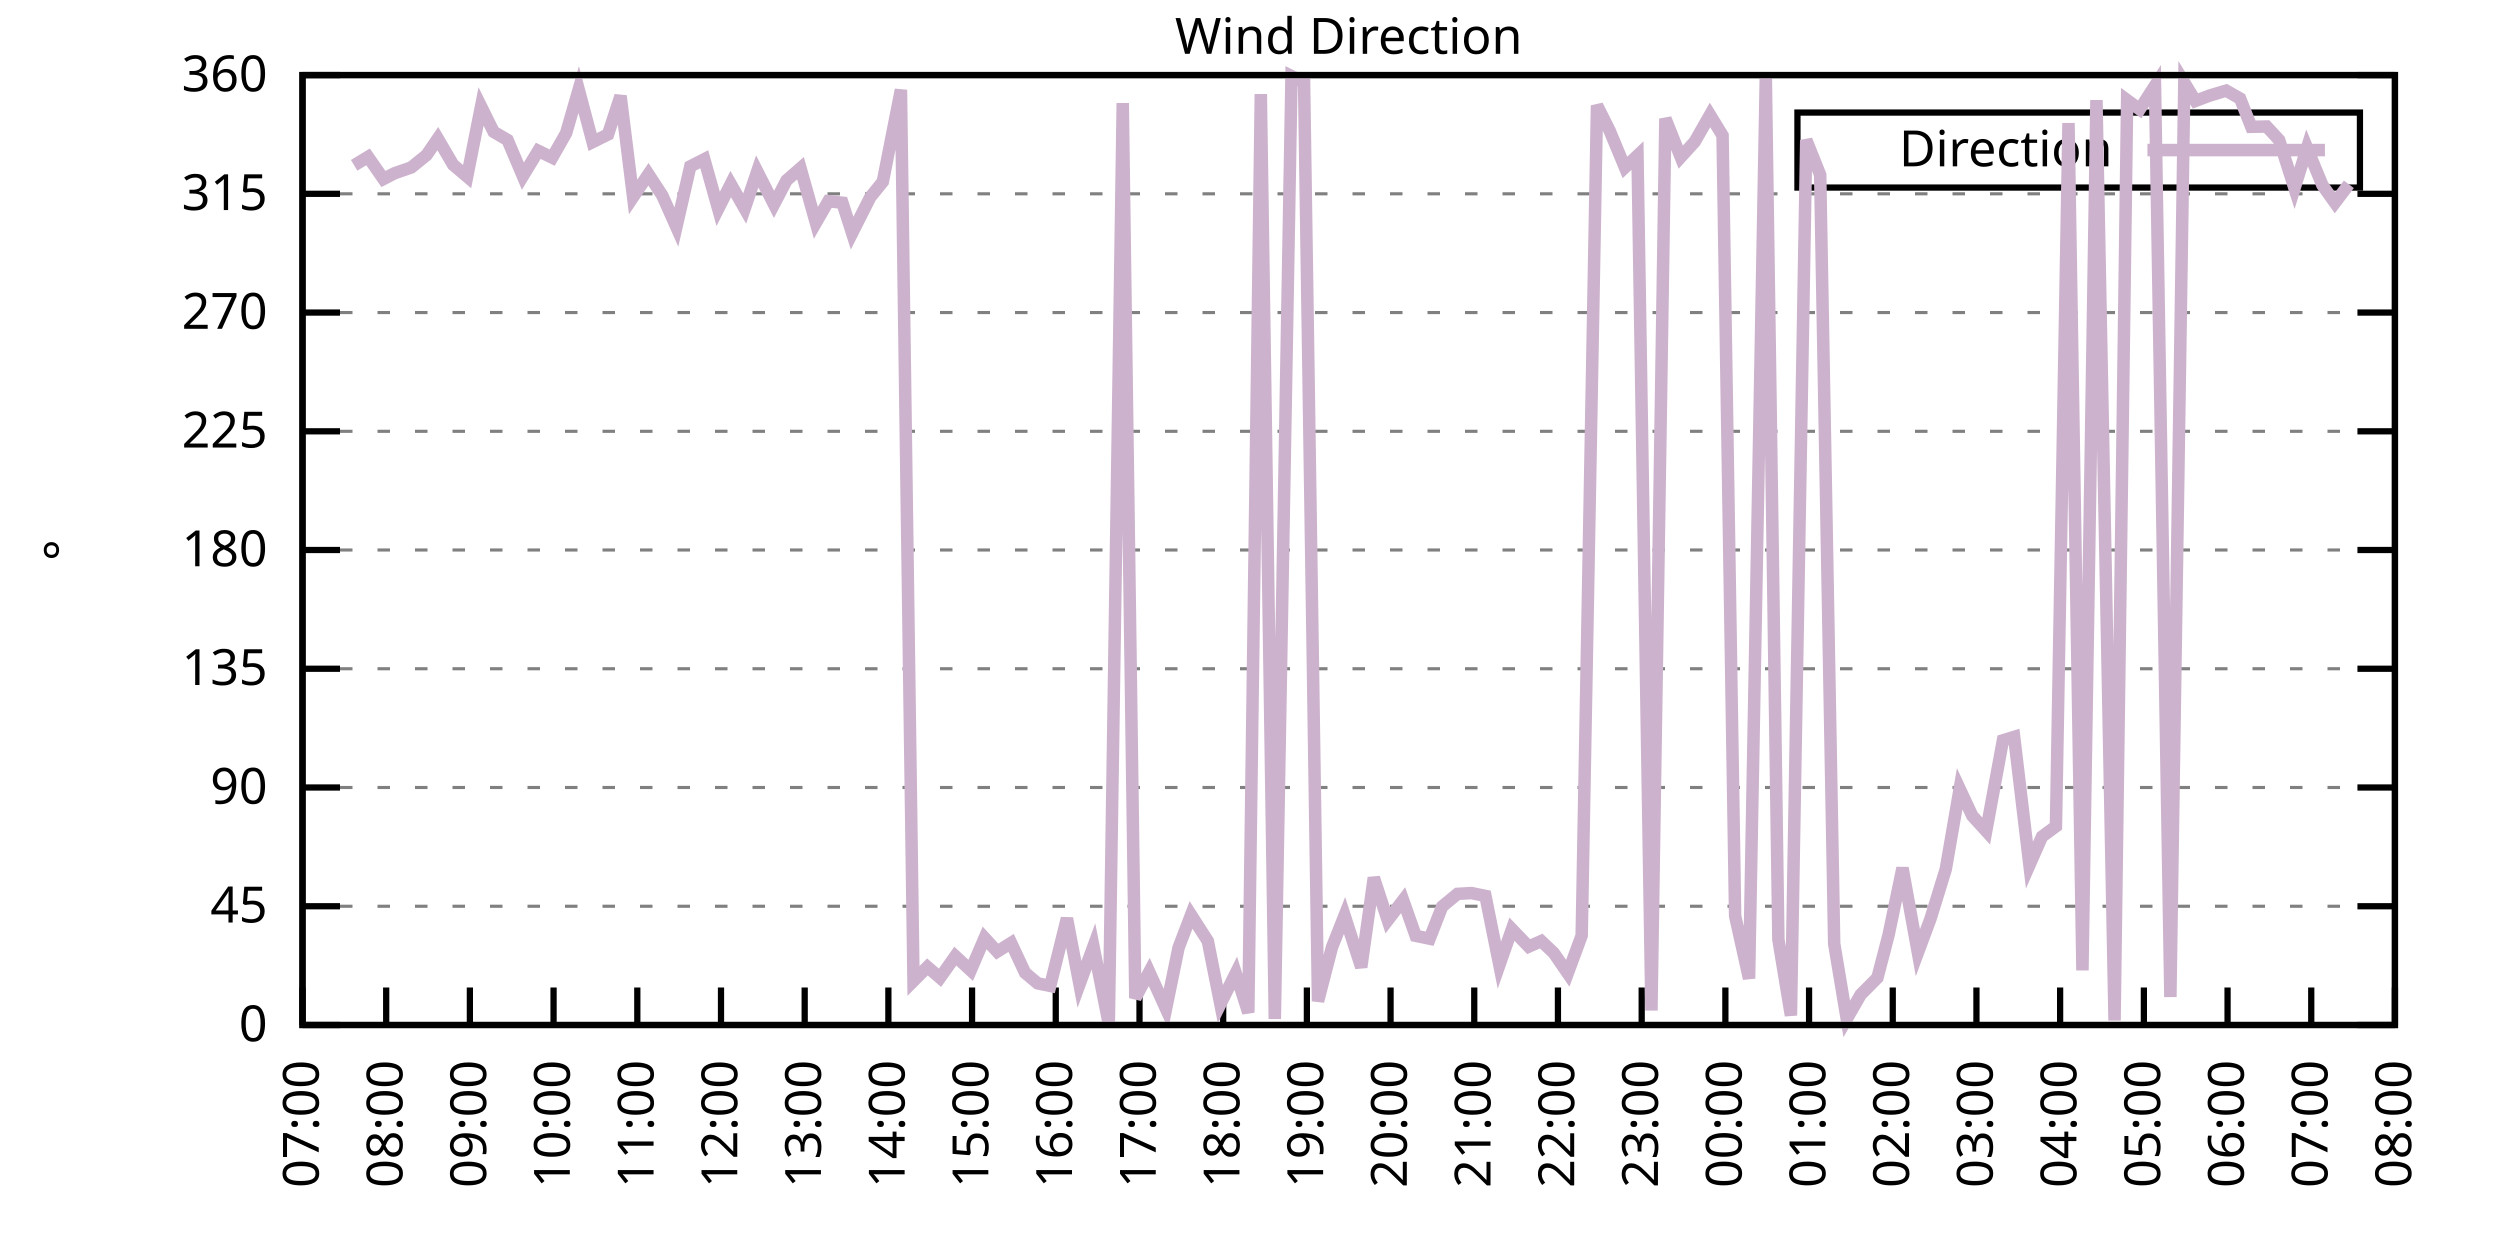
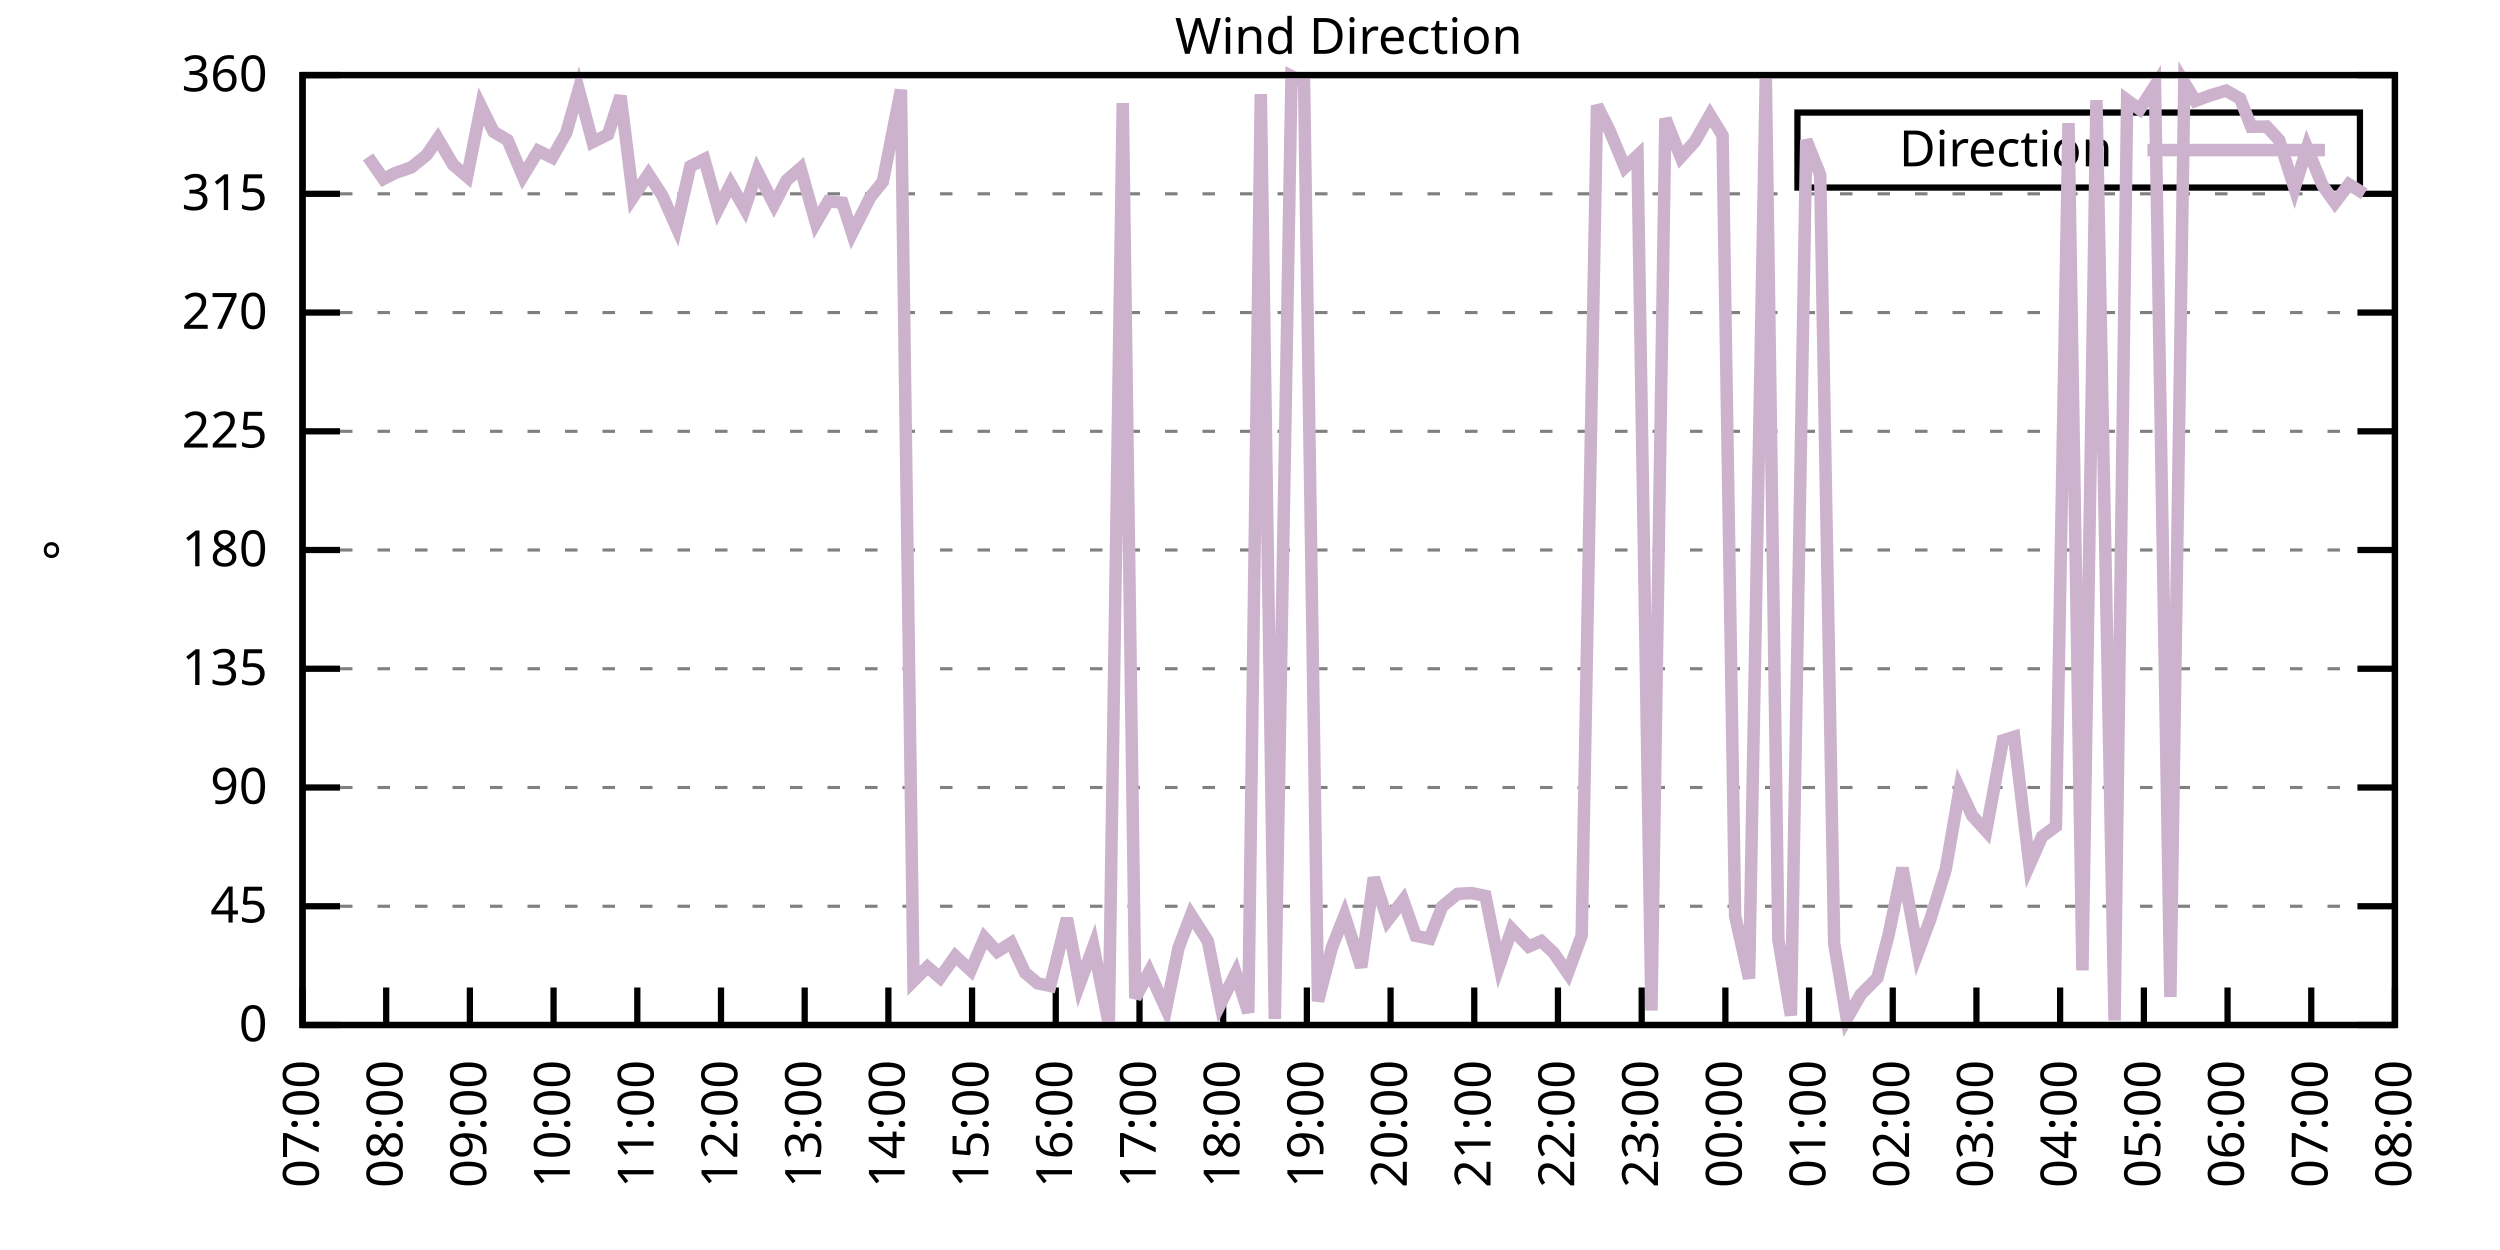
<svg xmlns="http://www.w3.org/2000/svg" xmlns:xlink="http://www.w3.org/1999/xlink" width="400" height="200" viewBox="0 0 400 200">
  <g id="gnuplot_canvas">
    <rect x="0" y="0" width="400" height="200" fill="none" />
    <defs>
      <circle id="gpDot" r="0.5" stroke-width="0.5" stroke="currentColor" />
      <path id="gpPt0" stroke-width="0.333" stroke="currentColor" d="M-1,0 h2 M0,-1 v2" />
      <path id="gpPt1" stroke-width="0.333" stroke="currentColor" d="M-1,-1 L1,1 M1,-1 L-1,1" />
      <path id="gpPt2" stroke-width="0.333" stroke="currentColor" d="M-1,0 L1,0 M0,-1 L0,1 M-1,-1 L1,1 M-1,1 L1,-1" />
      <rect id="gpPt3" stroke-width="0.333" stroke="currentColor" x="-1" y="-1" width="2" height="2" />
      <rect id="gpPt4" stroke-width="0.333" stroke="currentColor" fill="currentColor" x="-1" y="-1" width="2" height="2" />
      <circle id="gpPt5" stroke-width="0.333" stroke="currentColor" cx="0" cy="0" r="1" />
      <use xlink:href="#gpPt5" id="gpPt6" fill="currentColor" stroke="none" />
      <path id="gpPt7" stroke-width="0.333" stroke="currentColor" d="M0,-1.33 L-1.33,0.67 L1.33,0.67 z" />
      <use xlink:href="#gpPt7" id="gpPt8" fill="currentColor" stroke="none" />
      <use xlink:href="#gpPt7" id="gpPt9" stroke="currentColor" transform="rotate(180)" />
      <use xlink:href="#gpPt9" id="gpPt10" fill="currentColor" stroke="none" />
      <use xlink:href="#gpPt3" id="gpPt11" stroke="currentColor" transform="rotate(45)" />
      <use xlink:href="#gpPt11" id="gpPt12" fill="currentColor" stroke="none" />
      <path id="gpPt13" stroke-width="0.333" stroke="currentColor" d="M0,1.330 L1.265,0.411 L0.782,-1.067 L-0.782,-1.076 L-1.265,0.411 z" />
      <use xlink:href="#gpPt13" id="gpPt14" fill="currentColor" stroke="none" />
      <filter id="textbox" filterUnits="objectBoundingBox" x="0" y="0" height="1" width="1">
        <feFlood flood-color="white" flood-opacity="1" result="bgnd" />
        <feComposite in="SourceGraphic" in2="bgnd" operator="atop" />
      </filter>
      <filter id="greybox" filterUnits="objectBoundingBox" x="0" y="0" height="1" width="1">
        <feFlood flood-color="lightgrey" flood-opacity="1" result="grey" />
        <feComposite in="SourceGraphic" in2="grey" operator="atop" />
      </filter>
    </defs>
    <g fill="none" color="white" stroke="currentColor" stroke-width="1.00" stroke-linecap="butt" stroke-linejoin="miter">
</g>
    <g fill="none" color="black" stroke="currentColor" stroke-width="1.00" stroke-linecap="butt" stroke-linejoin="miter">
      <g stroke="none" shape-rendering="crispEdges">
        <polygon fill="rgb(255, 255, 255)" points="48.40,164.00 383.18,164.00 383.18,12.02 48.40,12.02 " />
      </g>
    </g>
    <g fill="none" color="black" stroke="currentColor" stroke-width="1.00" stroke-linecap="butt" stroke-linejoin="miter">
</g>
    <g fill="none" color="black" stroke="black" stroke-width="0.50" stroke-linecap="butt" stroke-linejoin="miter">
</g>
    <g fill="none" color="gray" stroke="currentColor" stroke-width="0.50" stroke-linecap="butt" stroke-linejoin="miter">
      <path stroke="gray" stroke-dasharray="2,4" class="gridline" d="M48.40,164.00 L383.19,164.00  " />
    </g>
    <g fill="none" color="gray" stroke="gray" stroke-width="1.00" stroke-linecap="butt" stroke-linejoin="miter">
</g>
    <g fill="none" color="black" stroke="currentColor" stroke-width="1.00" stroke-linecap="butt" stroke-linejoin="miter">
      <path stroke="black" d="M48.40,164.00 L54.40,164.00 M383.19,164.00 L377.19,164.00  " />
      <g transform="translate(42.80,166.60)" stroke="none" fill="black" font-family="Sans" font-size="8.00" text-anchor="end">
        <text>
          <tspan font-family="Sans"> 0</tspan>
        </text>
      </g>
    </g>
    <g fill="none" color="black" stroke="currentColor" stroke-width="1.00" stroke-linecap="butt" stroke-linejoin="miter">
</g>
    <g fill="none" color="black" stroke="black" stroke-width="0.50" stroke-linecap="butt" stroke-linejoin="miter">
</g>
    <g fill="none" color="gray" stroke="currentColor" stroke-width="0.50" stroke-linecap="butt" stroke-linejoin="miter">
      <path stroke="gray" stroke-dasharray="2,4" class="gridline" d="M48.40,145.00 L383.19,145.00  " />
    </g>
    <g fill="none" color="gray" stroke="gray" stroke-width="1.00" stroke-linecap="butt" stroke-linejoin="miter">
</g>
    <g fill="none" color="black" stroke="currentColor" stroke-width="1.00" stroke-linecap="butt" stroke-linejoin="miter">
      <path stroke="black" d="M48.40,145.00 L54.40,145.00 M383.19,145.00 L377.19,145.00  " />
      <g transform="translate(42.80,147.60)" stroke="none" fill="black" font-family="Sans" font-size="8.00" text-anchor="end">
        <text>
          <tspan font-family="Sans"> 45</tspan>
        </text>
      </g>
    </g>
    <g fill="none" color="black" stroke="currentColor" stroke-width="1.00" stroke-linecap="butt" stroke-linejoin="miter">
</g>
    <g fill="none" color="black" stroke="black" stroke-width="0.50" stroke-linecap="butt" stroke-linejoin="miter">
</g>
    <g fill="none" color="gray" stroke="currentColor" stroke-width="0.50" stroke-linecap="butt" stroke-linejoin="miter">
      <path stroke="gray" stroke-dasharray="2,4" class="gridline" d="M48.40,126.00 L383.19,126.00  " />
    </g>
    <g fill="none" color="gray" stroke="gray" stroke-width="1.00" stroke-linecap="butt" stroke-linejoin="miter">
</g>
    <g fill="none" color="black" stroke="currentColor" stroke-width="1.00" stroke-linecap="butt" stroke-linejoin="miter">
      <path stroke="black" d="M48.40,126.00 L54.40,126.00 M383.19,126.00 L377.19,126.00  " />
      <g transform="translate(42.80,128.60)" stroke="none" fill="black" font-family="Sans" font-size="8.00" text-anchor="end">
        <text>
          <tspan font-family="Sans"> 90</tspan>
        </text>
      </g>
    </g>
    <g fill="none" color="black" stroke="currentColor" stroke-width="1.00" stroke-linecap="butt" stroke-linejoin="miter">
</g>
    <g fill="none" color="black" stroke="black" stroke-width="0.50" stroke-linecap="butt" stroke-linejoin="miter">
</g>
    <g fill="none" color="gray" stroke="currentColor" stroke-width="0.50" stroke-linecap="butt" stroke-linejoin="miter">
      <path stroke="gray" stroke-dasharray="2,4" class="gridline" d="M48.40,107.00 L383.19,107.00  " />
    </g>
    <g fill="none" color="gray" stroke="gray" stroke-width="1.00" stroke-linecap="butt" stroke-linejoin="miter">
</g>
    <g fill="none" color="black" stroke="currentColor" stroke-width="1.00" stroke-linecap="butt" stroke-linejoin="miter">
      <path stroke="black" d="M48.40,107.00 L54.40,107.00 M383.19,107.00 L377.19,107.00  " />
      <g transform="translate(42.80,109.60)" stroke="none" fill="black" font-family="Sans" font-size="8.00" text-anchor="end">
        <text>
          <tspan font-family="Sans"> 135</tspan>
        </text>
      </g>
    </g>
    <g fill="none" color="black" stroke="currentColor" stroke-width="1.00" stroke-linecap="butt" stroke-linejoin="miter">
</g>
    <g fill="none" color="black" stroke="black" stroke-width="0.50" stroke-linecap="butt" stroke-linejoin="miter">
</g>
    <g fill="none" color="gray" stroke="currentColor" stroke-width="0.50" stroke-linecap="butt" stroke-linejoin="miter">
      <path stroke="gray" stroke-dasharray="2,4" class="gridline" d="M48.40,88.00 L383.19,88.00  " />
    </g>
    <g fill="none" color="gray" stroke="gray" stroke-width="1.00" stroke-linecap="butt" stroke-linejoin="miter">
</g>
    <g fill="none" color="black" stroke="currentColor" stroke-width="1.00" stroke-linecap="butt" stroke-linejoin="miter">
      <path stroke="black" d="M48.40,88.00 L54.40,88.00 M383.19,88.00 L377.19,88.00  " />
      <g transform="translate(42.80,90.60)" stroke="none" fill="black" font-family="Sans" font-size="8.00" text-anchor="end">
        <text>
          <tspan font-family="Sans"> 180</tspan>
        </text>
      </g>
    </g>
    <g fill="none" color="black" stroke="currentColor" stroke-width="1.00" stroke-linecap="butt" stroke-linejoin="miter">
</g>
    <g fill="none" color="black" stroke="black" stroke-width="0.50" stroke-linecap="butt" stroke-linejoin="miter">
</g>
    <g fill="none" color="gray" stroke="currentColor" stroke-width="0.50" stroke-linecap="butt" stroke-linejoin="miter">
      <path stroke="gray" stroke-dasharray="2,4" class="gridline" d="M48.40,69.01 L383.19,69.01  " />
    </g>
    <g fill="none" color="gray" stroke="gray" stroke-width="1.00" stroke-linecap="butt" stroke-linejoin="miter">
</g>
    <g fill="none" color="black" stroke="currentColor" stroke-width="1.00" stroke-linecap="butt" stroke-linejoin="miter">
      <path stroke="black" d="M48.40,69.01 L54.40,69.01 M383.19,69.01 L377.19,69.01  " />
      <g transform="translate(42.80,71.61)" stroke="none" fill="black" font-family="Sans" font-size="8.00" text-anchor="end">
        <text>
          <tspan font-family="Sans"> 225</tspan>
        </text>
      </g>
    </g>
    <g fill="none" color="black" stroke="currentColor" stroke-width="1.00" stroke-linecap="butt" stroke-linejoin="miter">
</g>
    <g fill="none" color="black" stroke="black" stroke-width="0.50" stroke-linecap="butt" stroke-linejoin="miter">
</g>
    <g fill="none" color="gray" stroke="currentColor" stroke-width="0.50" stroke-linecap="butt" stroke-linejoin="miter">
      <path stroke="gray" stroke-dasharray="2,4" class="gridline" d="M48.40,50.01 L383.19,50.01  " />
    </g>
    <g fill="none" color="gray" stroke="gray" stroke-width="1.00" stroke-linecap="butt" stroke-linejoin="miter">
</g>
    <g fill="none" color="black" stroke="currentColor" stroke-width="1.00" stroke-linecap="butt" stroke-linejoin="miter">
      <path stroke="black" d="M48.40,50.01 L54.40,50.01 M383.19,50.01 L377.19,50.01  " />
      <g transform="translate(42.80,52.61)" stroke="none" fill="black" font-family="Sans" font-size="8.00" text-anchor="end">
        <text>
          <tspan font-family="Sans"> 270</tspan>
        </text>
      </g>
    </g>
    <g fill="none" color="black" stroke="currentColor" stroke-width="1.00" stroke-linecap="butt" stroke-linejoin="miter">
</g>
    <g fill="none" color="black" stroke="black" stroke-width="0.50" stroke-linecap="butt" stroke-linejoin="miter">
</g>
    <g fill="none" color="gray" stroke="currentColor" stroke-width="0.50" stroke-linecap="butt" stroke-linejoin="miter">
      <path stroke="gray" stroke-dasharray="2,4" class="gridline" d="M48.40,31.01 L383.19,31.01  " />
    </g>
    <g fill="none" color="gray" stroke="gray" stroke-width="1.00" stroke-linecap="butt" stroke-linejoin="miter">
</g>
    <g fill="none" color="black" stroke="currentColor" stroke-width="1.00" stroke-linecap="butt" stroke-linejoin="miter">
      <path stroke="black" d="M48.40,31.01 L54.40,31.01 M383.19,31.01 L377.19,31.01  " />
      <g transform="translate(42.80,33.61)" stroke="none" fill="black" font-family="Sans" font-size="8.00" text-anchor="end">
        <text>
          <tspan font-family="Sans"> 315</tspan>
        </text>
      </g>
    </g>
    <g fill="none" color="black" stroke="currentColor" stroke-width="1.00" stroke-linecap="butt" stroke-linejoin="miter">
</g>
    <g fill="none" color="black" stroke="black" stroke-width="0.50" stroke-linecap="butt" stroke-linejoin="miter">
</g>
    <g fill="none" color="gray" stroke="currentColor" stroke-width="0.50" stroke-linecap="butt" stroke-linejoin="miter">
      <path stroke="gray" stroke-dasharray="2,4" class="gridline" d="M48.40,12.01 L383.19,12.01  " />
    </g>
    <g fill="none" color="gray" stroke="gray" stroke-width="1.00" stroke-linecap="butt" stroke-linejoin="miter">
</g>
    <g fill="none" color="black" stroke="currentColor" stroke-width="1.00" stroke-linecap="butt" stroke-linejoin="miter">
      <path stroke="black" d="M48.40,12.01 L54.40,12.01 M383.19,12.01 L377.19,12.01  " />
      <g transform="translate(42.80,14.61)" stroke="none" fill="black" font-family="Sans" font-size="8.00" text-anchor="end">
        <text>
          <tspan font-family="Sans"> 360</tspan>
        </text>
      </g>
    </g>
    <g fill="none" color="black" stroke="currentColor" stroke-width="1.00" stroke-linecap="butt" stroke-linejoin="miter">
      <path stroke="black" d="M48.40,164.00 L48.40,158.00  " />
      <g transform="translate(51.00,169.60) rotate(270.00)" stroke="none" fill="black" font-family="Sans" font-size="8.00" text-anchor="end">
        <text>
          <tspan font-family="Sans">07:00</tspan>
        </text>
      </g>
    </g>
    <g fill="none" color="black" stroke="currentColor" stroke-width="1.00" stroke-linecap="butt" stroke-linejoin="miter">
      <path stroke="black" d="M61.79,164.00 L61.79,158.00  " />
      <g transform="translate(64.39,169.60) rotate(270.00)" stroke="none" fill="black" font-family="Sans" font-size="8.00" text-anchor="end">
        <text>
          <tspan font-family="Sans">08:00</tspan>
        </text>
      </g>
    </g>
    <g fill="none" color="black" stroke="currentColor" stroke-width="1.00" stroke-linecap="butt" stroke-linejoin="miter">
      <path stroke="black" d="M75.18,164.00 L75.18,158.00  " />
      <g transform="translate(77.78,169.60) rotate(270.00)" stroke="none" fill="black" font-family="Sans" font-size="8.00" text-anchor="end">
        <text>
          <tspan font-family="Sans">09:00</tspan>
        </text>
      </g>
    </g>
    <g fill="none" color="black" stroke="currentColor" stroke-width="1.00" stroke-linecap="butt" stroke-linejoin="miter">
      <path stroke="black" d="M88.57,164.00 L88.57,158.00  " />
      <g transform="translate(91.17,169.60) rotate(270.00)" stroke="none" fill="black" font-family="Sans" font-size="8.00" text-anchor="end">
        <text>
          <tspan font-family="Sans">10:00</tspan>
        </text>
      </g>
    </g>
    <g fill="none" color="black" stroke="currentColor" stroke-width="1.00" stroke-linecap="butt" stroke-linejoin="miter">
      <path stroke="black" d="M101.97,164.00 L101.97,158.00  " />
      <g transform="translate(104.57,169.60) rotate(270.00)" stroke="none" fill="black" font-family="Sans" font-size="8.00" text-anchor="end">
        <text>
          <tspan font-family="Sans">11:00</tspan>
        </text>
      </g>
    </g>
    <g fill="none" color="black" stroke="currentColor" stroke-width="1.00" stroke-linecap="butt" stroke-linejoin="miter">
      <path stroke="black" d="M115.36,164.00 L115.36,158.00  " />
      <g transform="translate(117.96,169.60) rotate(270.00)" stroke="none" fill="black" font-family="Sans" font-size="8.00" text-anchor="end">
        <text>
          <tspan font-family="Sans">12:00</tspan>
        </text>
      </g>
    </g>
    <g fill="none" color="black" stroke="currentColor" stroke-width="1.00" stroke-linecap="butt" stroke-linejoin="miter">
      <path stroke="black" d="M128.75,164.00 L128.75,158.00  " />
      <g transform="translate(131.35,169.60) rotate(270.00)" stroke="none" fill="black" font-family="Sans" font-size="8.00" text-anchor="end">
        <text>
          <tspan font-family="Sans">13:00</tspan>
        </text>
      </g>
    </g>
    <g fill="none" color="black" stroke="currentColor" stroke-width="1.00" stroke-linecap="butt" stroke-linejoin="miter">
      <path stroke="black" d="M142.14,164.00 L142.14,158.00  " />
      <g transform="translate(144.74,169.60) rotate(270.00)" stroke="none" fill="black" font-family="Sans" font-size="8.00" text-anchor="end">
        <text>
          <tspan font-family="Sans">14:00</tspan>
        </text>
      </g>
    </g>
    <g fill="none" color="black" stroke="currentColor" stroke-width="1.00" stroke-linecap="butt" stroke-linejoin="miter">
      <path stroke="black" d="M155.53,164.00 L155.53,158.00  " />
      <g transform="translate(158.13,169.60) rotate(270.00)" stroke="none" fill="black" font-family="Sans" font-size="8.00" text-anchor="end">
        <text>
          <tspan font-family="Sans">15:00</tspan>
        </text>
      </g>
    </g>
    <g fill="none" color="black" stroke="currentColor" stroke-width="1.00" stroke-linecap="butt" stroke-linejoin="miter">
      <path stroke="black" d="M168.92,164.00 L168.92,158.00  " />
      <g transform="translate(171.52,169.60) rotate(270.00)" stroke="none" fill="black" font-family="Sans" font-size="8.00" text-anchor="end">
        <text>
          <tspan font-family="Sans">16:00</tspan>
        </text>
      </g>
    </g>
    <g fill="none" color="black" stroke="currentColor" stroke-width="1.00" stroke-linecap="butt" stroke-linejoin="miter">
      <path stroke="black" d="M182.32,164.00 L182.32,158.00  " />
      <g transform="translate(184.92,169.60) rotate(270.00)" stroke="none" fill="black" font-family="Sans" font-size="8.00" text-anchor="end">
        <text>
          <tspan font-family="Sans">17:00</tspan>
        </text>
      </g>
    </g>
    <g fill="none" color="black" stroke="currentColor" stroke-width="1.00" stroke-linecap="butt" stroke-linejoin="miter">
      <path stroke="black" d="M195.71,164.00 L195.71,158.00  " />
      <g transform="translate(198.31,169.60) rotate(270.00)" stroke="none" fill="black" font-family="Sans" font-size="8.00" text-anchor="end">
        <text>
          <tspan font-family="Sans">18:00</tspan>
        </text>
      </g>
    </g>
    <g fill="none" color="black" stroke="currentColor" stroke-width="1.00" stroke-linecap="butt" stroke-linejoin="miter">
      <path stroke="black" d="M209.10,164.00 L209.10,158.00  " />
      <g transform="translate(211.70,169.60) rotate(270.00)" stroke="none" fill="black" font-family="Sans" font-size="8.00" text-anchor="end">
        <text>
          <tspan font-family="Sans">19:00</tspan>
        </text>
      </g>
    </g>
    <g fill="none" color="black" stroke="currentColor" stroke-width="1.00" stroke-linecap="butt" stroke-linejoin="miter">
      <path stroke="black" d="M222.49,164.00 L222.49,158.00  " />
      <g transform="translate(225.09,169.60) rotate(270.00)" stroke="none" fill="black" font-family="Sans" font-size="8.00" text-anchor="end">
        <text>
          <tspan font-family="Sans">20:00</tspan>
        </text>
      </g>
    </g>
    <g fill="none" color="black" stroke="currentColor" stroke-width="1.00" stroke-linecap="butt" stroke-linejoin="miter">
      <path stroke="black" d="M235.88,164.00 L235.88,158.00  " />
      <g transform="translate(238.48,169.60) rotate(270.00)" stroke="none" fill="black" font-family="Sans" font-size="8.00" text-anchor="end">
        <text>
          <tspan font-family="Sans">21:00</tspan>
        </text>
      </g>
    </g>
    <g fill="none" color="black" stroke="currentColor" stroke-width="1.00" stroke-linecap="butt" stroke-linejoin="miter">
      <path stroke="black" d="M249.27,164.00 L249.27,158.00  " />
      <g transform="translate(251.87,169.60) rotate(270.00)" stroke="none" fill="black" font-family="Sans" font-size="8.00" text-anchor="end">
        <text>
          <tspan font-family="Sans">22:00</tspan>
        </text>
      </g>
    </g>
    <g fill="none" color="black" stroke="currentColor" stroke-width="1.00" stroke-linecap="butt" stroke-linejoin="miter">
      <path stroke="black" d="M262.67,164.00 L262.67,158.00  " />
      <g transform="translate(265.27,169.60) rotate(270.00)" stroke="none" fill="black" font-family="Sans" font-size="8.00" text-anchor="end">
        <text>
          <tspan font-family="Sans">23:00</tspan>
        </text>
      </g>
    </g>
    <g fill="none" color="black" stroke="currentColor" stroke-width="1.00" stroke-linecap="butt" stroke-linejoin="miter">
      <path stroke="black" d="M276.06,164.00 L276.06,158.00  " />
      <g transform="translate(278.66,169.60) rotate(270.00)" stroke="none" fill="black" font-family="Sans" font-size="8.00" text-anchor="end">
        <text>
          <tspan font-family="Sans">00:00</tspan>
        </text>
      </g>
    </g>
    <g fill="none" color="black" stroke="currentColor" stroke-width="1.00" stroke-linecap="butt" stroke-linejoin="miter">
      <path stroke="black" d="M289.45,164.00 L289.45,158.00  " />
      <g transform="translate(292.05,169.60) rotate(270.00)" stroke="none" fill="black" font-family="Sans" font-size="8.00" text-anchor="end">
        <text>
          <tspan font-family="Sans">01:00</tspan>
        </text>
      </g>
    </g>
    <g fill="none" color="black" stroke="currentColor" stroke-width="1.00" stroke-linecap="butt" stroke-linejoin="miter">
      <path stroke="black" d="M302.84,164.00 L302.84,158.00  " />
      <g transform="translate(305.44,169.60) rotate(270.00)" stroke="none" fill="black" font-family="Sans" font-size="8.00" text-anchor="end">
        <text>
          <tspan font-family="Sans">02:00</tspan>
        </text>
      </g>
    </g>
    <g fill="none" color="black" stroke="currentColor" stroke-width="1.00" stroke-linecap="butt" stroke-linejoin="miter">
      <path stroke="black" d="M316.23,164.00 L316.23,158.00  " />
      <g transform="translate(318.83,169.60) rotate(270.00)" stroke="none" fill="black" font-family="Sans" font-size="8.00" text-anchor="end">
        <text>
          <tspan font-family="Sans">03:00</tspan>
        </text>
      </g>
    </g>
    <g fill="none" color="black" stroke="currentColor" stroke-width="1.00" stroke-linecap="butt" stroke-linejoin="miter">
      <path stroke="black" d="M329.62,164.00 L329.62,158.00  " />
      <g transform="translate(332.22,169.60) rotate(270.00)" stroke="none" fill="black" font-family="Sans" font-size="8.00" text-anchor="end">
        <text>
          <tspan font-family="Sans">04:00</tspan>
        </text>
      </g>
    </g>
    <g fill="none" color="black" stroke="currentColor" stroke-width="1.00" stroke-linecap="butt" stroke-linejoin="miter">
      <path stroke="black" d="M343.02,164.00 L343.02,158.00  " />
      <g transform="translate(345.62,169.60) rotate(270.00)" stroke="none" fill="black" font-family="Sans" font-size="8.00" text-anchor="end">
        <text>
          <tspan font-family="Sans">05:00</tspan>
        </text>
      </g>
    </g>
    <g fill="none" color="black" stroke="currentColor" stroke-width="1.00" stroke-linecap="butt" stroke-linejoin="miter">
      <path stroke="black" d="M356.41,164.00 L356.41,158.00  " />
      <g transform="translate(359.01,169.60) rotate(270.00)" stroke="none" fill="black" font-family="Sans" font-size="8.00" text-anchor="end">
        <text>
          <tspan font-family="Sans">06:00</tspan>
        </text>
      </g>
    </g>
    <g fill="none" color="black" stroke="currentColor" stroke-width="1.00" stroke-linecap="butt" stroke-linejoin="miter">
      <path stroke="black" d="M369.80,164.00 L369.80,158.00  " />
      <g transform="translate(372.40,169.60) rotate(270.00)" stroke="none" fill="black" font-family="Sans" font-size="8.00" text-anchor="end">
        <text>
          <tspan font-family="Sans">07:00</tspan>
        </text>
      </g>
    </g>
    <g fill="none" color="black" stroke="currentColor" stroke-width="1.00" stroke-linecap="butt" stroke-linejoin="miter">
      <path stroke="black" d="M383.19,164.00 L383.19,158.00  " />
      <g transform="translate(385.79,169.60) rotate(270.00)" stroke="none" fill="black" font-family="Sans" font-size="8.00" text-anchor="end">
        <text>
          <tspan font-family="Sans">08:00</tspan>
        </text>
      </g>
    </g>
    <g fill="none" color="black" stroke="currentColor" stroke-width="1.00" stroke-linecap="butt" stroke-linejoin="miter">
</g>
    <g fill="none" color="black" stroke="currentColor" stroke-width="1.00" stroke-linecap="butt" stroke-linejoin="miter">
      <path stroke="black" d="M48.40,12.01 L48.40,164.00 L383.19,164.00 L383.19,12.01 L48.40,12.01 Z  " />
    </g>
    <g fill="none" color="black" stroke="currentColor" stroke-width="1.00" stroke-linecap="butt" stroke-linejoin="miter">
</g>
    <g fill="none" color="black" stroke="currentColor" stroke-width="1.00" stroke-linecap="butt" stroke-linejoin="miter">
      <path stroke="black" d="M287.59,30.01 L287.59,18.01 L377.59,18.01 L377.59,30.01 L287.59,30.01 Z  " />
    </g>
    <g id="Wind_direction_plot_1">
      <g fill="none" color="white" stroke="black" stroke-width="2.00" stroke-linecap="butt" stroke-linejoin="miter">
</g>
      <g fill="none" color="black" stroke="currentColor" stroke-width="2.00" stroke-linecap="butt" stroke-linejoin="miter">
        <g transform="translate(337.99,26.61)" stroke="none" fill="black" font-family="Sans" font-size="8.00" text-anchor="end">
          <text>
            <tspan font-family="Sans">Direction</tspan>
          </text>
        </g>
      </g>
      <g fill="none" color="black" stroke="currentColor" stroke-width="2.00" stroke-linecap="butt" stroke-linejoin="miter">
-         <path stroke="rgb(204, 178, 204)" d="M343.59,24.01 L371.99,24.01 M56.66,26.45 L58.89,25.10 L61.35,28.64 L63.13,27.72 L65.81,26.79 L68.26,24.80   L70.05,22.18 L72.50,26.36 L74.74,28.26 L76.97,17.03 L78.98,21.09 L81.21,22.40 L83.66,28.18 L86.12,24.13   L88.35,25.22 L90.58,21.30 L92.59,14.33 L94.82,22.73 L97.28,21.51 L99.29,15.35 L101.30,31.52 L103.75,27.88   L105.98,31.30 L108.22,36.33 L110.45,26.62 L112.68,25.48 L114.91,33.42 L116.92,29.45 L119.15,33.37 L121.16,27.42   L123.84,32.70 L125.85,28.86 L128.08,26.91 L130.54,35.65 L132.54,32.19 L134.78,32.44 L136.34,37.30 L139.24,31.56   L141.25,29.07 L144.15,14.37 L146.16,156.95 L148.39,154.71 L150.40,156.44 L152.85,152.98 L155.31,155.26 L157.54,150.07   L159.55,152.26 L161.78,150.87 L164.01,155.64 L166.02,157.33 L168.03,157.75 L170.71,146.94 L172.72,157.50 L174.95,151.42   L177.41,163.83 L179.64,16.49 L181.65,159.69 L183.88,155.51 L186.56,161.42 L188.57,151.63 L190.57,146.39 L193.25,150.57   L195.26,160.66 L197.72,155.72 L199.73,162.02 L201.73,15.05 L203.97,163.03 L206.64,12.18 L208.65,13.19 L210.88,160.20   L213.12,151.55 L215.13,146.48 L217.80,154.75 L219.81,140.44 L222.04,147.24 L224.50,144.03 L226.51,149.73 L228.74,150.19   L230.75,145.04 L233.20,143.02 L235.44,142.89 L237.67,143.35 L239.90,154.42 L241.91,148.67 L244.59,151.46 L246.60,150.57   L248.60,152.47 L250.84,155.72 L253.07,149.69 L255.52,16.87 L257.53,20.88 L259.99,26.79 L262.00,24.89 L264.23,161.68   L266.46,18.98 L268.92,25.14 L271.15,22.69 L273.60,18.39 L275.61,21.68 L277.62,146.56 L279.85,156.57 L282.53,12.26   L284.54,150.32 L286.55,162.48 L289.00,22.40 L291.23,27.97 L293.47,151.00 L295.48,163.03 L297.71,159.14 L300.39,156.44   L302.17,149.60 L304.40,138.88 L306.86,152.43 L308.87,147.03 L311.32,139.09 L313.55,126.21 L315.56,130.52 L317.79,132.97   L320.47,118.45 L322.26,117.90 L324.71,138.42 L326.72,133.86 L328.95,132.21 L330.96,19.69 L333.19,155.26 L335.43,16.02   L338.33,163.28 L340.34,16.02 L342.35,17.50 L344.80,13.70 L347.26,159.52 L349.49,13.23 L351.27,16.15 L353.51,15.30   L356.18,14.50 L358.42,15.77 L360.20,20.29 L362.66,20.24 L364.66,22.40 L367.12,30.12 L369.13,23.66 L371.58,29.62   L373.59,32.44 L375.82,29.49  " />
+         <path stroke="rgb(204, 178, 204)" d="M343.59,24.01 L371.99,24.01 M58.89,25.10 L61.35,28.64 L63.13,27.72 L65.81,26.79 L68.26,24.80 L70.05,22.18   L72.50,26.36 L74.74,28.26 L76.97,17.03 L78.98,21.09 L81.21,22.40 L83.66,28.18 L86.12,24.13 L88.35,25.22   L90.58,21.30 L92.59,14.33 L94.82,22.73 L97.28,21.51 L99.29,15.35 L101.30,31.52 L103.75,27.88 L105.98,31.30   L108.22,36.33 L110.45,26.62 L112.68,25.48 L114.91,33.42 L116.92,29.45 L119.15,33.37 L121.16,27.42 L123.84,32.70   L125.85,28.86 L128.08,26.91 L130.54,35.65 L132.54,32.19 L134.78,32.44 L136.34,37.30 L139.24,31.56 L141.25,29.07   L144.15,14.37 L146.16,156.95 L148.39,154.71 L150.40,156.44 L152.85,152.98 L155.31,155.26 L157.54,150.07 L159.55,152.26   L161.78,150.87 L164.01,155.64 L166.02,157.33 L168.03,157.75 L170.71,146.94 L172.72,157.50 L174.95,151.42 L177.41,163.83   L179.64,16.49 L181.65,159.69 L183.88,155.51 L186.56,161.42 L188.57,151.63 L190.57,146.39 L193.25,150.57 L195.26,160.66   L197.72,155.72 L199.73,162.02 L201.73,15.05 L203.97,163.03 L206.64,12.18 L208.65,13.19 L210.88,160.20 L213.12,151.55   L215.13,146.48 L217.80,154.75 L219.81,140.44 L222.04,147.24 L224.50,144.03 L226.51,149.73 L228.74,150.19 L230.75,145.04   L233.20,143.02 L235.44,142.89 L237.67,143.35 L239.90,154.42 L241.91,148.67 L244.59,151.46 L246.60,150.57 L248.60,152.47   L250.84,155.72 L253.07,149.69 L255.52,16.87 L257.53,20.88 L259.99,26.79 L262.00,24.89 L264.23,161.68 L266.46,18.98   L268.92,25.14 L271.15,22.69 L273.60,18.39 L275.61,21.68 L277.62,146.56 L279.85,156.57 L282.53,12.26 L284.54,150.32   L286.55,162.48 L289.00,22.40 L291.23,27.97 L293.47,151.00 L295.48,163.03 L297.71,159.14 L300.39,156.44 L302.17,149.60   L304.40,138.88 L306.86,152.43 L308.87,147.03 L311.32,139.09 L313.55,126.21 L315.56,130.52 L317.79,132.97 L320.47,118.45   L322.26,117.90 L324.71,138.42 L326.72,133.86 L328.95,132.21 L330.96,19.69 L333.19,155.26 L335.43,16.02 L338.33,163.28   L340.34,16.02 L342.35,17.50 L344.80,13.70 L347.26,159.52 L349.49,13.23 L351.27,16.15 L353.51,15.30 L356.18,14.50   L358.42,15.77 L360.20,20.29 L362.66,20.24 L364.66,22.40 L367.12,30.12 L369.13,23.66 L371.58,29.62 L373.59,32.44   L375.82,29.49 L378.28,31.01  " />
      </g>
    </g>
    <g fill="none" color="black" stroke="currentColor" stroke-width="2.00" stroke-linecap="butt" stroke-linejoin="miter">
</g>
    <g fill="none" color="black" stroke="black" stroke-width="1.00" stroke-linecap="butt" stroke-linejoin="miter">
</g>
    <g fill="none" color="black" stroke="currentColor" stroke-width="1.00" stroke-linecap="butt" stroke-linejoin="miter">
      <path stroke="black" d="M48.40,12.01 L48.40,164.00 L383.19,164.00 L383.19,12.01 L48.40,12.01 Z  " />
      <g transform="translate(12.80,88.01) rotate(270.00)" stroke="none" fill="black" font-family="Sans" font-size="8.00" text-anchor="middle">
        <text>
          <tspan font-family="Sans">°</tspan>
        </text>
      </g>
    </g>
    <g fill="none" color="black" stroke="currentColor" stroke-width="1.00" stroke-linecap="butt" stroke-linejoin="miter">
</g>
    <g fill="none" color="black" stroke="currentColor" stroke-width="1.00" stroke-linecap="butt" stroke-linejoin="miter">
      <g transform="translate(215.79,8.61)" stroke="none" fill="black" font-family="Sans" font-size="8.00" text-anchor="middle">
        <text>
          <tspan font-family="Sans">Wind Direction</tspan>
        </text>
      </g>
    </g>
    <g fill="none" color="black" stroke="currentColor" stroke-width="1.00" stroke-linecap="butt" stroke-linejoin="miter">
</g>
  </g>
</svg>
